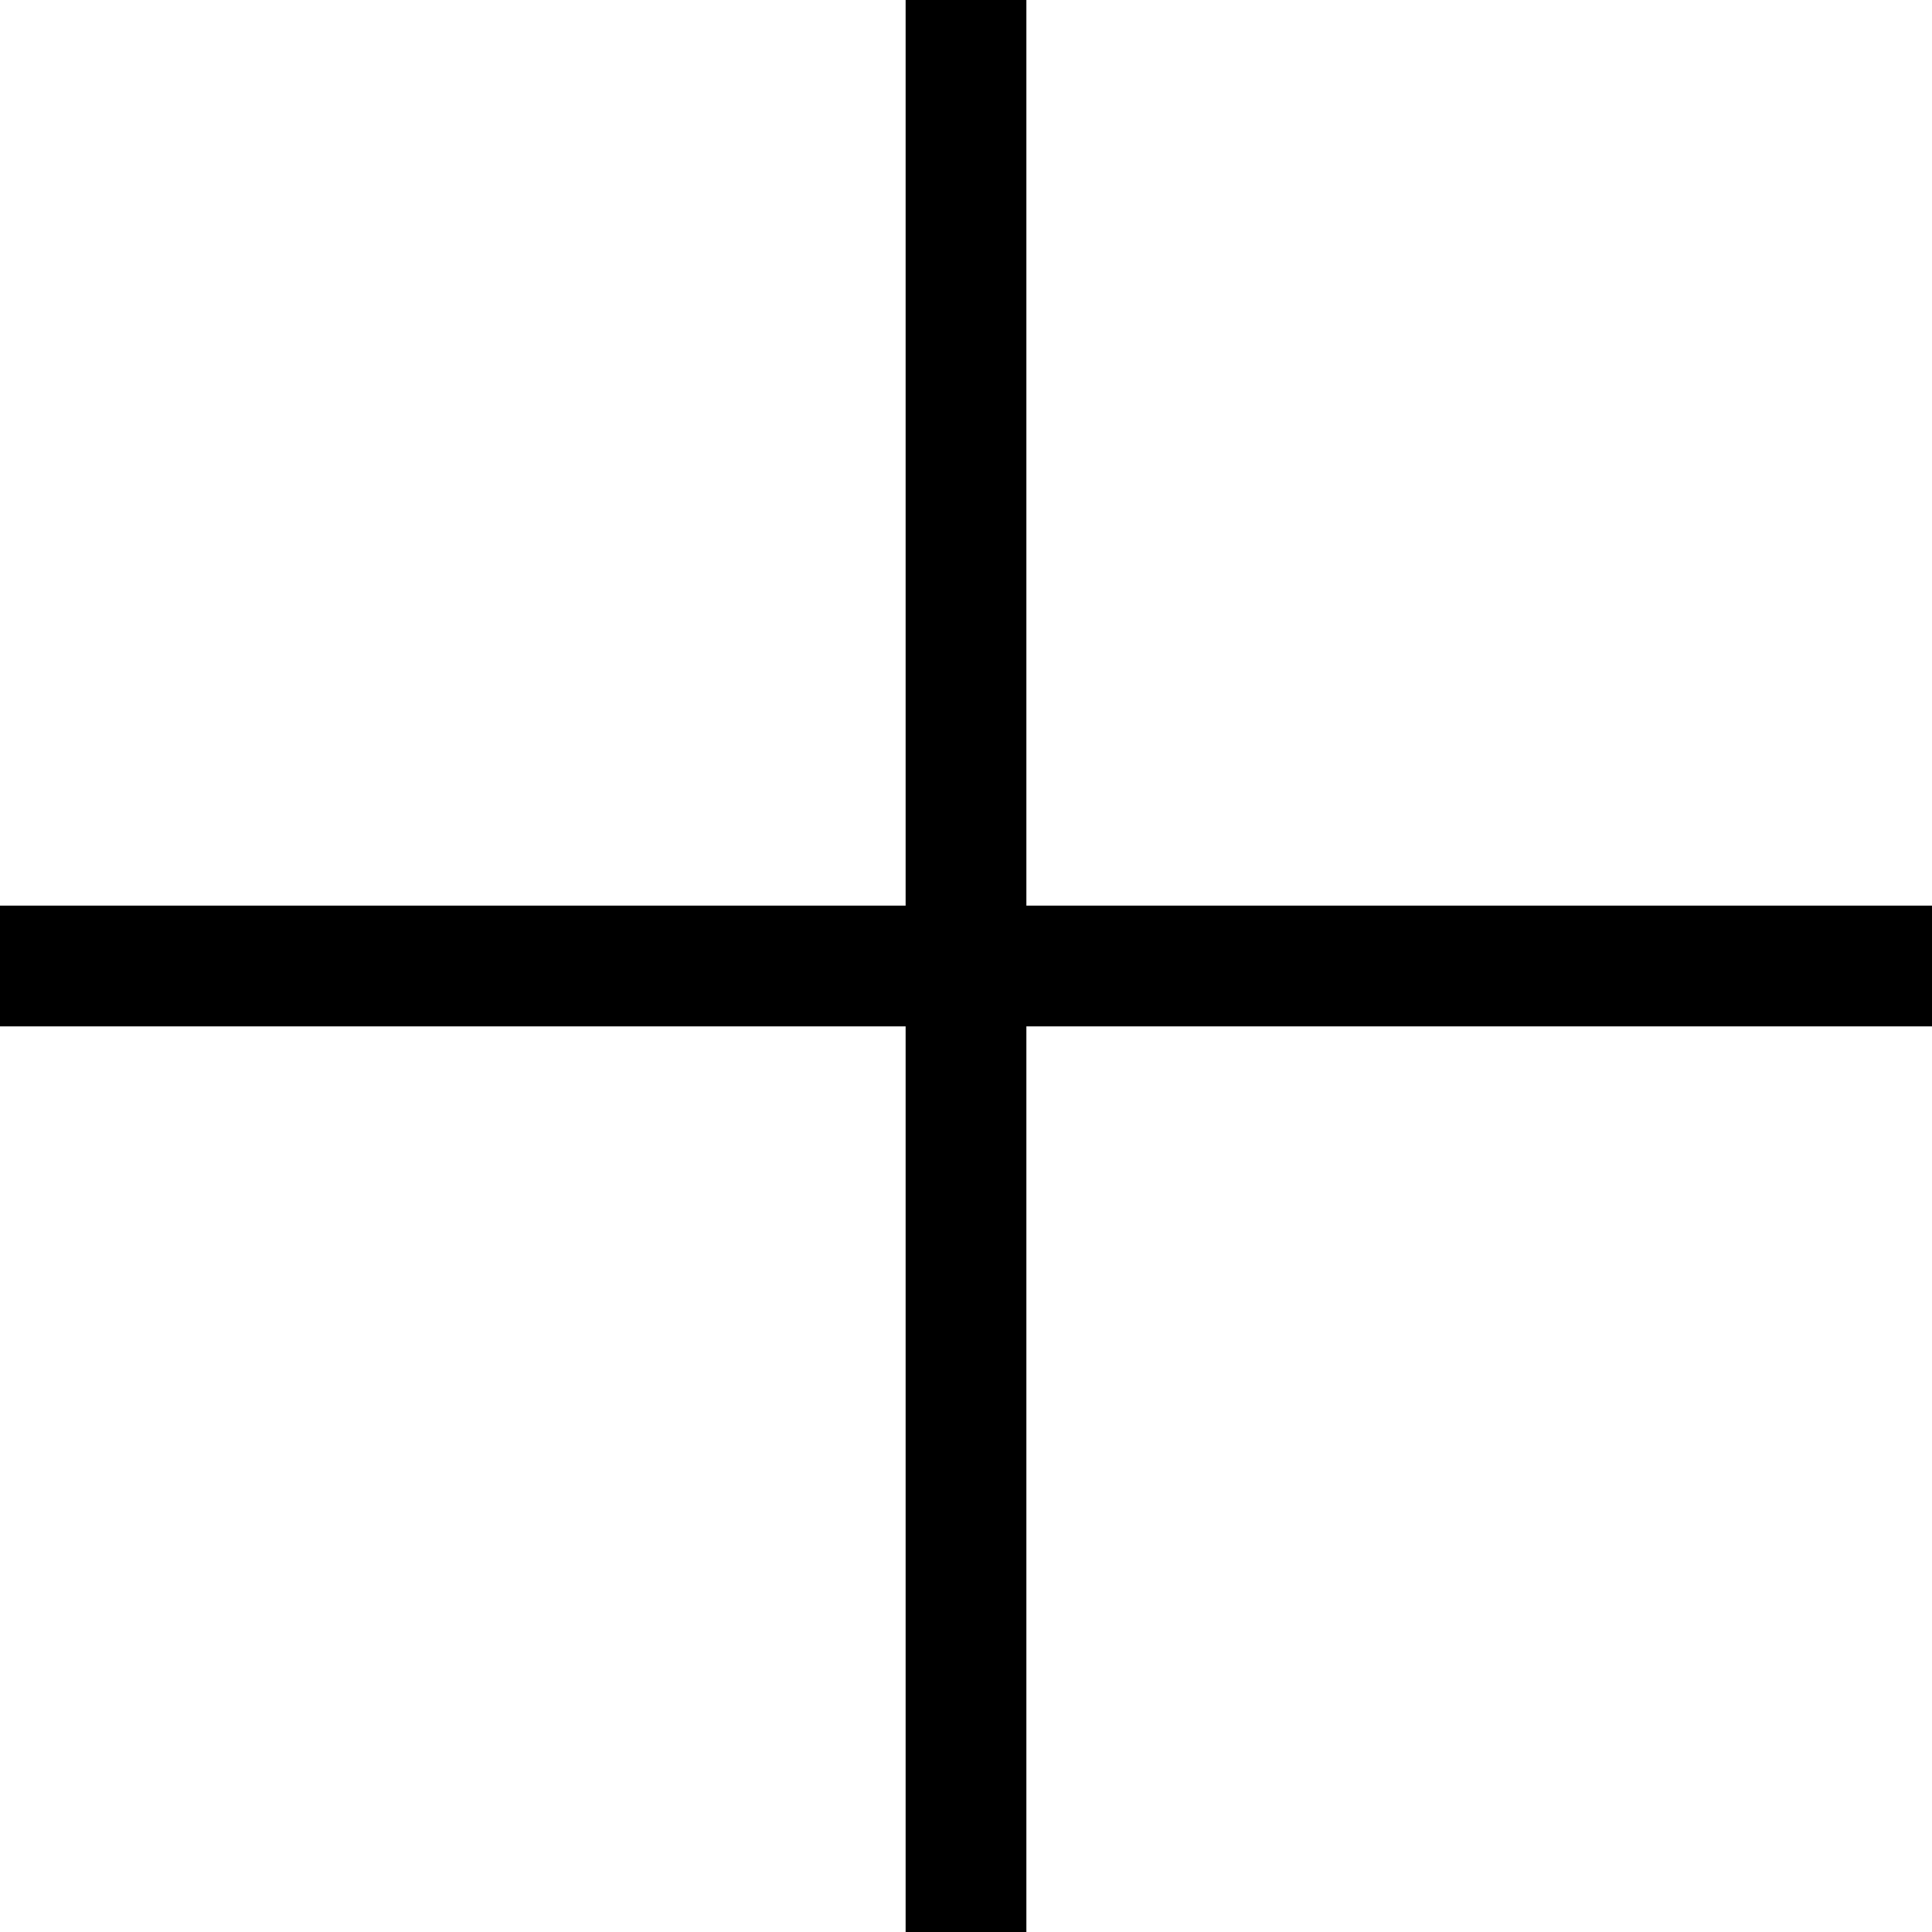
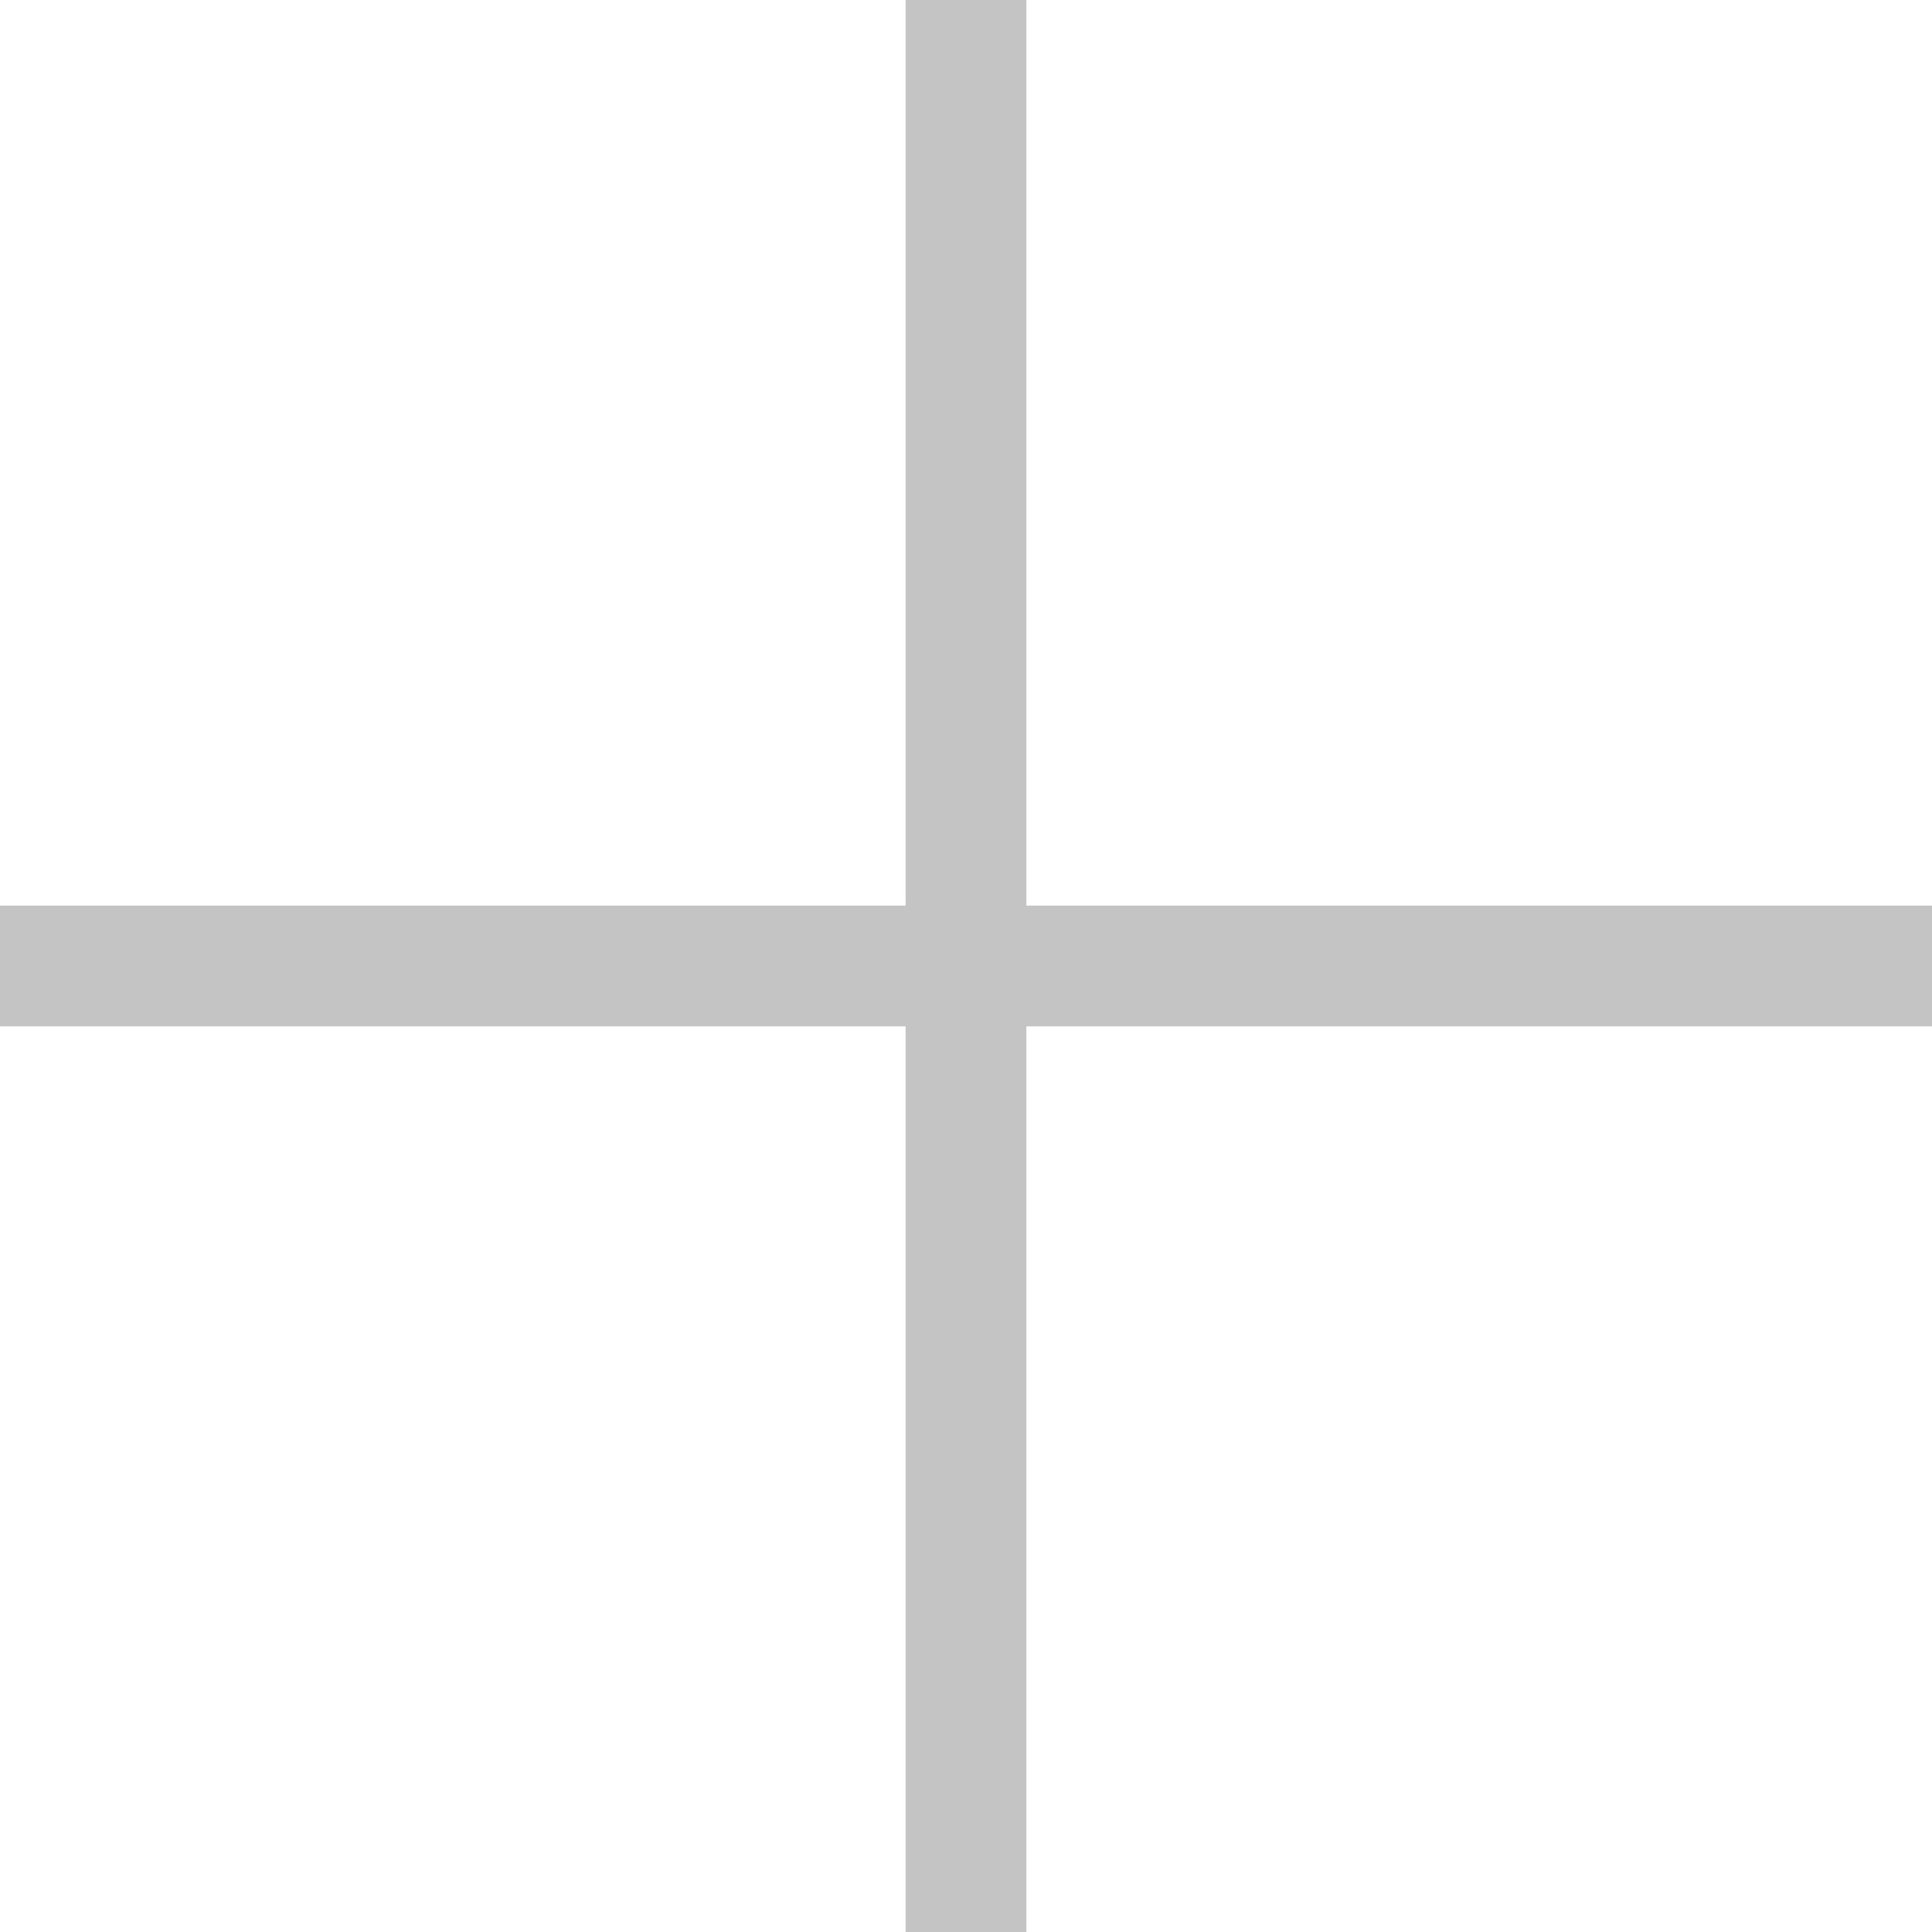
- <svg xmlns="http://www.w3.org/2000/svg" viewBox="0 0 16 16">
-   <path fill-rule="evenodd" clip-rule="evenodd" d="M8.5 7.5V0h-1v7.5H0v1h7.5V16h1V8.5H16v-1H8.5z" />
+ <svg xmlns="http://www.w3.org/2000/svg" width="16" height="16" fill="none">
+   <path fill-rule="evenodd" clip-rule="evenodd" d="M8.5 7.5V0h-1v7.5H0v1h7.5V16h1V8.5H16v-1H8.5z" fill="#C4C4C4" />
</svg>
